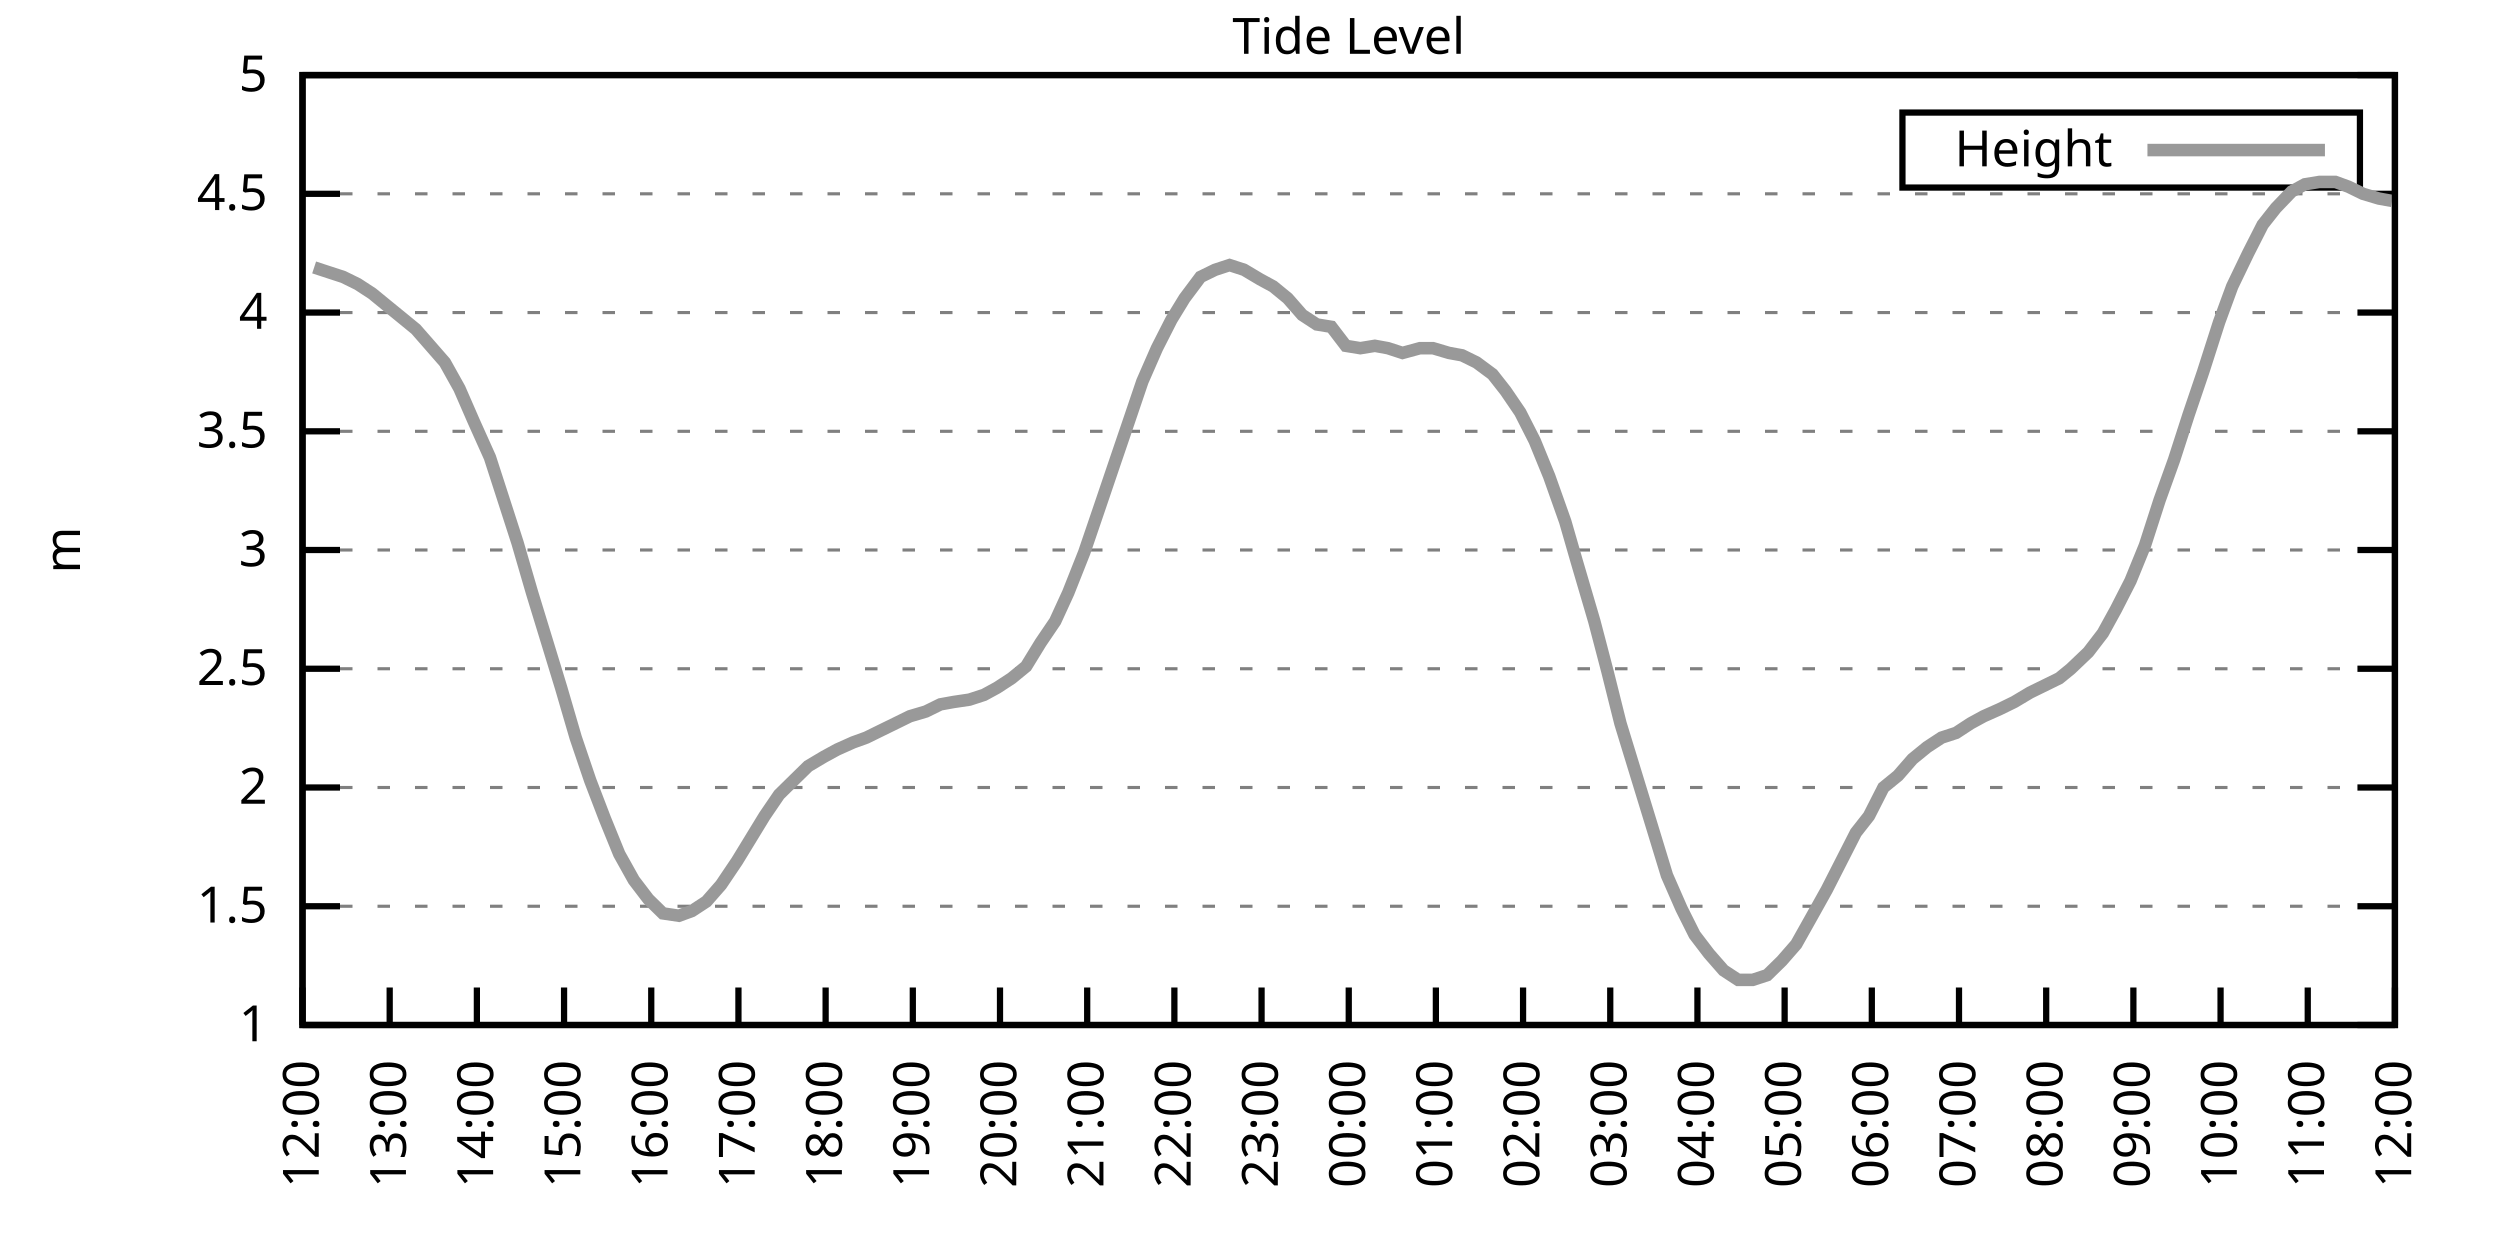
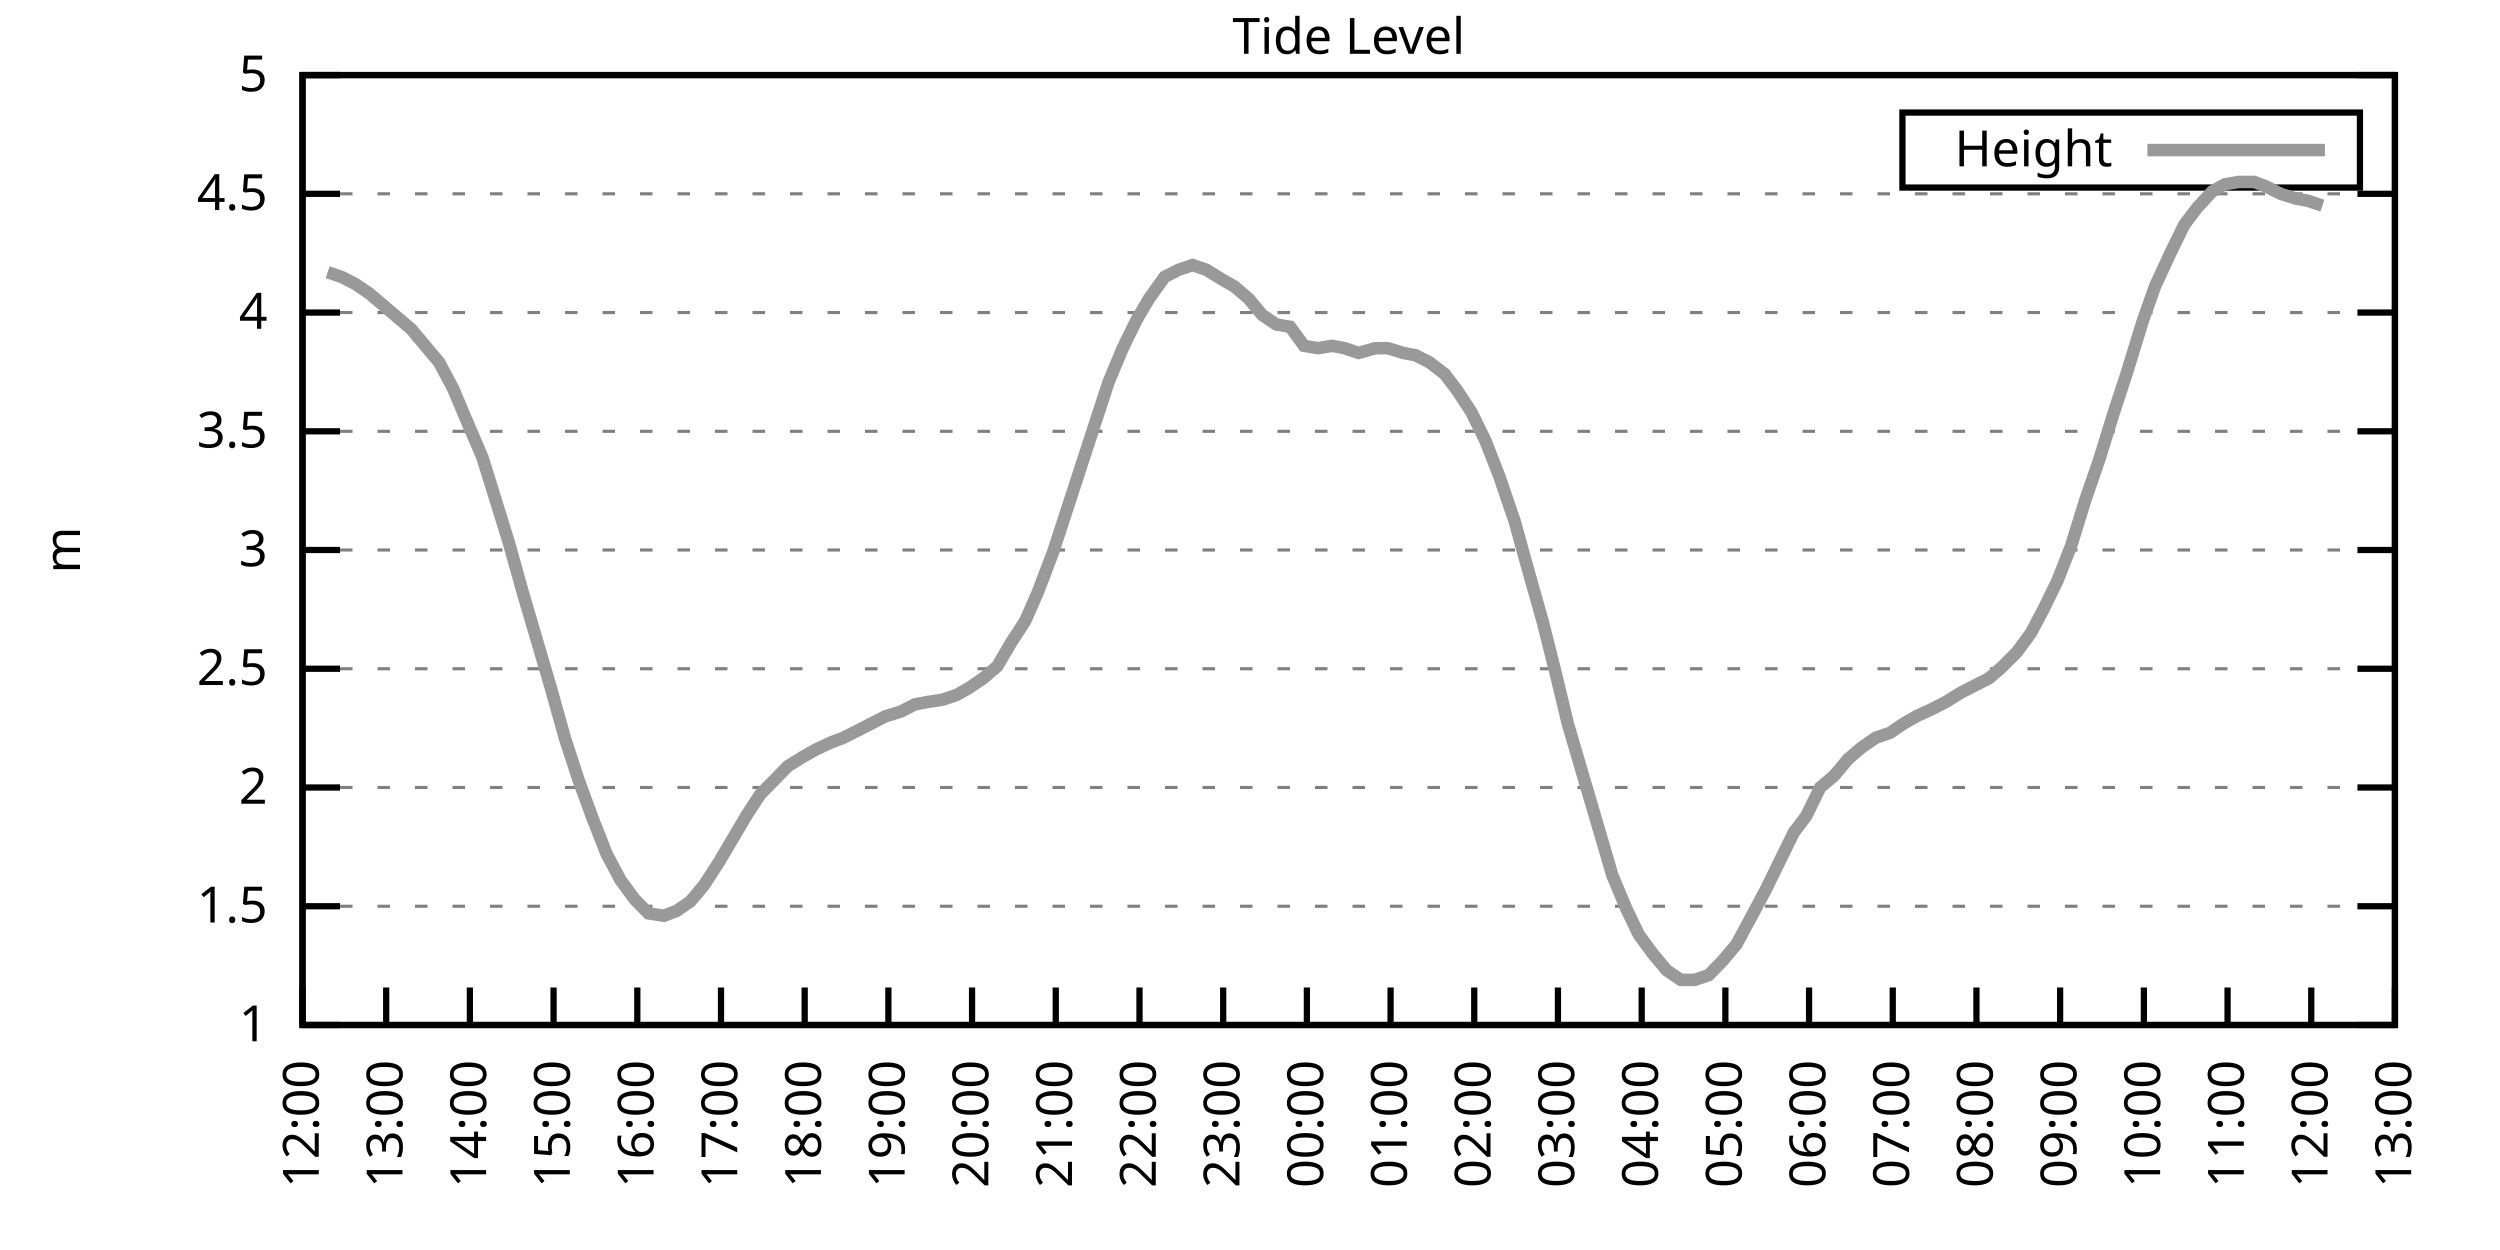
<svg xmlns="http://www.w3.org/2000/svg" xmlns:xlink="http://www.w3.org/1999/xlink" width="400" height="200" viewBox="0 0 400 200">
  <g id="gnuplot_canvas">
    <rect x="0" y="0" width="400" height="200" fill="none" />
    <defs>
      <circle id="gpDot" r="0.5" stroke-width="0.5" stroke="currentColor" />
      <path id="gpPt0" stroke-width="0.333" stroke="currentColor" d="M-1,0 h2 M0,-1 v2" />
      <path id="gpPt1" stroke-width="0.333" stroke="currentColor" d="M-1,-1 L1,1 M1,-1 L-1,1" />
      <path id="gpPt2" stroke-width="0.333" stroke="currentColor" d="M-1,0 L1,0 M0,-1 L0,1 M-1,-1 L1,1 M-1,1 L1,-1" />
      <rect id="gpPt3" stroke-width="0.333" stroke="currentColor" x="-1" y="-1" width="2" height="2" />
      <rect id="gpPt4" stroke-width="0.333" stroke="currentColor" fill="currentColor" x="-1" y="-1" width="2" height="2" />
      <circle id="gpPt5" stroke-width="0.333" stroke="currentColor" cx="0" cy="0" r="1" />
      <use xlink:href="#gpPt5" id="gpPt6" fill="currentColor" stroke="none" />
      <path id="gpPt7" stroke-width="0.333" stroke="currentColor" d="M0,-1.33 L-1.33,0.67 L1.33,0.67 z" />
      <use xlink:href="#gpPt7" id="gpPt8" fill="currentColor" stroke="none" />
      <use xlink:href="#gpPt7" id="gpPt9" stroke="currentColor" transform="rotate(180)" />
      <use xlink:href="#gpPt9" id="gpPt10" fill="currentColor" stroke="none" />
      <use xlink:href="#gpPt3" id="gpPt11" stroke="currentColor" transform="rotate(45)" />
      <use xlink:href="#gpPt11" id="gpPt12" fill="currentColor" stroke="none" />
      <path id="gpPt13" stroke-width="0.333" stroke="currentColor" d="M0,1.330 L1.265,0.411 L0.782,-1.067 L-0.782,-1.076 L-1.265,0.411 z" />
      <use xlink:href="#gpPt13" id="gpPt14" fill="currentColor" stroke="none" />
      <filter id="textbox" filterUnits="objectBoundingBox" x="0" y="0" height="1" width="1">
        <feFlood flood-color="white" flood-opacity="1" result="bgnd" />
        <feComposite in="SourceGraphic" in2="bgnd" operator="atop" />
      </filter>
      <filter id="greybox" filterUnits="objectBoundingBox" x="0" y="0" height="1" width="1">
        <feFlood flood-color="lightgrey" flood-opacity="1" result="grey" />
        <feComposite in="SourceGraphic" in2="grey" operator="atop" />
      </filter>
    </defs>
    <g fill="none" color="white" stroke="currentColor" stroke-width="1.00" stroke-linecap="butt" stroke-linejoin="miter">
</g>
    <g fill="none" color="black" stroke="currentColor" stroke-width="1.00" stroke-linecap="butt" stroke-linejoin="miter">
      <g stroke="none" shape-rendering="crispEdges">
        <polygon fill="rgb(255, 255, 255)" points="48.40,164.00 383.18,164.00 383.18,12.02 48.40,12.02 " />
      </g>
    </g>
    <g fill="none" color="black" stroke="currentColor" stroke-width="1.00" stroke-linecap="butt" stroke-linejoin="miter">
</g>
    <g fill="none" color="black" stroke="black" stroke-width="0.50" stroke-linecap="butt" stroke-linejoin="miter">
</g>
    <g fill="none" color="gray" stroke="currentColor" stroke-width="0.50" stroke-linecap="butt" stroke-linejoin="miter">
      <path stroke="gray" stroke-dasharray="2,4" class="gridline" d="M48.40,164.00 L383.19,164.00  " />
    </g>
    <g fill="none" color="gray" stroke="gray" stroke-width="1.00" stroke-linecap="butt" stroke-linejoin="miter">
</g>
    <g fill="none" color="black" stroke="currentColor" stroke-width="1.00" stroke-linecap="butt" stroke-linejoin="miter">
      <path stroke="black" d="M48.40,164.00 L54.40,164.00 M383.19,164.00 L377.19,164.00  " />
      <g transform="translate(42.80,166.60)" stroke="none" fill="black" font-family="Sans" font-size="8.00" text-anchor="end">
        <text>
          <tspan font-family="Sans"> 1</tspan>
        </text>
      </g>
    </g>
    <g fill="none" color="black" stroke="currentColor" stroke-width="1.00" stroke-linecap="butt" stroke-linejoin="miter">
</g>
    <g fill="none" color="black" stroke="black" stroke-width="0.50" stroke-linecap="butt" stroke-linejoin="miter">
</g>
    <g fill="none" color="gray" stroke="currentColor" stroke-width="0.50" stroke-linecap="butt" stroke-linejoin="miter">
      <path stroke="gray" stroke-dasharray="2,4" class="gridline" d="M48.40,145.00 L383.19,145.00  " />
    </g>
    <g fill="none" color="gray" stroke="gray" stroke-width="1.00" stroke-linecap="butt" stroke-linejoin="miter">
</g>
    <g fill="none" color="black" stroke="currentColor" stroke-width="1.00" stroke-linecap="butt" stroke-linejoin="miter">
      <path stroke="black" d="M48.40,145.00 L54.40,145.00 M383.19,145.00 L377.19,145.00  " />
      <g transform="translate(42.80,147.60)" stroke="none" fill="black" font-family="Sans" font-size="8.00" text-anchor="end">
        <text>
          <tspan font-family="Sans"> 1.5</tspan>
        </text>
      </g>
    </g>
    <g fill="none" color="black" stroke="currentColor" stroke-width="1.00" stroke-linecap="butt" stroke-linejoin="miter">
</g>
    <g fill="none" color="black" stroke="black" stroke-width="0.50" stroke-linecap="butt" stroke-linejoin="miter">
</g>
    <g fill="none" color="gray" stroke="currentColor" stroke-width="0.50" stroke-linecap="butt" stroke-linejoin="miter">
      <path stroke="gray" stroke-dasharray="2,4" class="gridline" d="M48.40,126.00 L383.19,126.00  " />
    </g>
    <g fill="none" color="gray" stroke="gray" stroke-width="1.00" stroke-linecap="butt" stroke-linejoin="miter">
</g>
    <g fill="none" color="black" stroke="currentColor" stroke-width="1.00" stroke-linecap="butt" stroke-linejoin="miter">
      <path stroke="black" d="M48.40,126.00 L54.40,126.00 M383.19,126.00 L377.19,126.00  " />
      <g transform="translate(42.80,128.60)" stroke="none" fill="black" font-family="Sans" font-size="8.00" text-anchor="end">
        <text>
          <tspan font-family="Sans"> 2</tspan>
        </text>
      </g>
    </g>
    <g fill="none" color="black" stroke="currentColor" stroke-width="1.00" stroke-linecap="butt" stroke-linejoin="miter">
</g>
    <g fill="none" color="black" stroke="black" stroke-width="0.50" stroke-linecap="butt" stroke-linejoin="miter">
</g>
    <g fill="none" color="gray" stroke="currentColor" stroke-width="0.50" stroke-linecap="butt" stroke-linejoin="miter">
      <path stroke="gray" stroke-dasharray="2,4" class="gridline" d="M48.40,107.00 L383.19,107.00  " />
    </g>
    <g fill="none" color="gray" stroke="gray" stroke-width="1.00" stroke-linecap="butt" stroke-linejoin="miter">
</g>
    <g fill="none" color="black" stroke="currentColor" stroke-width="1.00" stroke-linecap="butt" stroke-linejoin="miter">
      <path stroke="black" d="M48.40,107.00 L54.40,107.00 M383.19,107.00 L377.19,107.00  " />
      <g transform="translate(42.80,109.60)" stroke="none" fill="black" font-family="Sans" font-size="8.00" text-anchor="end">
        <text>
          <tspan font-family="Sans"> 2.5</tspan>
        </text>
      </g>
    </g>
    <g fill="none" color="black" stroke="currentColor" stroke-width="1.00" stroke-linecap="butt" stroke-linejoin="miter">
</g>
    <g fill="none" color="black" stroke="black" stroke-width="0.50" stroke-linecap="butt" stroke-linejoin="miter">
</g>
    <g fill="none" color="gray" stroke="currentColor" stroke-width="0.50" stroke-linecap="butt" stroke-linejoin="miter">
      <path stroke="gray" stroke-dasharray="2,4" class="gridline" d="M48.40,88.00 L383.19,88.00  " />
    </g>
    <g fill="none" color="gray" stroke="gray" stroke-width="1.00" stroke-linecap="butt" stroke-linejoin="miter">
</g>
    <g fill="none" color="black" stroke="currentColor" stroke-width="1.00" stroke-linecap="butt" stroke-linejoin="miter">
      <path stroke="black" d="M48.40,88.00 L54.40,88.00 M383.19,88.00 L377.19,88.00  " />
      <g transform="translate(42.80,90.60)" stroke="none" fill="black" font-family="Sans" font-size="8.00" text-anchor="end">
        <text>
          <tspan font-family="Sans"> 3</tspan>
        </text>
      </g>
    </g>
    <g fill="none" color="black" stroke="currentColor" stroke-width="1.00" stroke-linecap="butt" stroke-linejoin="miter">
</g>
    <g fill="none" color="black" stroke="black" stroke-width="0.50" stroke-linecap="butt" stroke-linejoin="miter">
</g>
    <g fill="none" color="gray" stroke="currentColor" stroke-width="0.50" stroke-linecap="butt" stroke-linejoin="miter">
      <path stroke="gray" stroke-dasharray="2,4" class="gridline" d="M48.40,69.01 L383.19,69.01  " />
    </g>
    <g fill="none" color="gray" stroke="gray" stroke-width="1.00" stroke-linecap="butt" stroke-linejoin="miter">
</g>
    <g fill="none" color="black" stroke="currentColor" stroke-width="1.00" stroke-linecap="butt" stroke-linejoin="miter">
      <path stroke="black" d="M48.40,69.01 L54.40,69.01 M383.19,69.01 L377.19,69.01  " />
      <g transform="translate(42.80,71.61)" stroke="none" fill="black" font-family="Sans" font-size="8.00" text-anchor="end">
        <text>
          <tspan font-family="Sans"> 3.5</tspan>
        </text>
      </g>
    </g>
    <g fill="none" color="black" stroke="currentColor" stroke-width="1.00" stroke-linecap="butt" stroke-linejoin="miter">
</g>
    <g fill="none" color="black" stroke="black" stroke-width="0.50" stroke-linecap="butt" stroke-linejoin="miter">
</g>
    <g fill="none" color="gray" stroke="currentColor" stroke-width="0.50" stroke-linecap="butt" stroke-linejoin="miter">
      <path stroke="gray" stroke-dasharray="2,4" class="gridline" d="M48.40,50.01 L383.19,50.01  " />
    </g>
    <g fill="none" color="gray" stroke="gray" stroke-width="1.00" stroke-linecap="butt" stroke-linejoin="miter">
</g>
    <g fill="none" color="black" stroke="currentColor" stroke-width="1.00" stroke-linecap="butt" stroke-linejoin="miter">
      <path stroke="black" d="M48.40,50.01 L54.40,50.01 M383.19,50.01 L377.19,50.01  " />
      <g transform="translate(42.80,52.61)" stroke="none" fill="black" font-family="Sans" font-size="8.00" text-anchor="end">
        <text>
          <tspan font-family="Sans"> 4</tspan>
        </text>
      </g>
    </g>
    <g fill="none" color="black" stroke="currentColor" stroke-width="1.00" stroke-linecap="butt" stroke-linejoin="miter">
</g>
    <g fill="none" color="black" stroke="black" stroke-width="0.50" stroke-linecap="butt" stroke-linejoin="miter">
</g>
    <g fill="none" color="gray" stroke="currentColor" stroke-width="0.50" stroke-linecap="butt" stroke-linejoin="miter">
      <path stroke="gray" stroke-dasharray="2,4" class="gridline" d="M48.40,31.01 L383.19,31.01  " />
    </g>
    <g fill="none" color="gray" stroke="gray" stroke-width="1.00" stroke-linecap="butt" stroke-linejoin="miter">
</g>
    <g fill="none" color="black" stroke="currentColor" stroke-width="1.00" stroke-linecap="butt" stroke-linejoin="miter">
      <path stroke="black" d="M48.40,31.01 L54.40,31.01 M383.19,31.01 L377.19,31.01  " />
      <g transform="translate(42.80,33.61)" stroke="none" fill="black" font-family="Sans" font-size="8.00" text-anchor="end">
        <text>
          <tspan font-family="Sans"> 4.5</tspan>
        </text>
      </g>
    </g>
    <g fill="none" color="black" stroke="currentColor" stroke-width="1.00" stroke-linecap="butt" stroke-linejoin="miter">
</g>
    <g fill="none" color="black" stroke="black" stroke-width="0.50" stroke-linecap="butt" stroke-linejoin="miter">
</g>
    <g fill="none" color="gray" stroke="currentColor" stroke-width="0.50" stroke-linecap="butt" stroke-linejoin="miter">
      <path stroke="gray" stroke-dasharray="2,4" class="gridline" d="M48.40,12.01 L383.19,12.01  " />
    </g>
    <g fill="none" color="gray" stroke="gray" stroke-width="1.00" stroke-linecap="butt" stroke-linejoin="miter">
</g>
    <g fill="none" color="black" stroke="currentColor" stroke-width="1.00" stroke-linecap="butt" stroke-linejoin="miter">
      <path stroke="black" d="M48.40,12.01 L54.40,12.01 M383.19,12.01 L377.19,12.01  " />
      <g transform="translate(42.80,14.61)" stroke="none" fill="black" font-family="Sans" font-size="8.00" text-anchor="end">
        <text>
          <tspan font-family="Sans"> 5</tspan>
        </text>
      </g>
    </g>
    <g fill="none" color="black" stroke="currentColor" stroke-width="1.00" stroke-linecap="butt" stroke-linejoin="miter">
      <path stroke="black" d="M48.40,164.00 L48.40,158.00  " />
      <g transform="translate(51.00,169.60) rotate(270.00)" stroke="none" fill="black" font-family="Sans" font-size="8.00" text-anchor="end">
        <text>
          <tspan font-family="Sans">12:00</tspan>
        </text>
      </g>
    </g>
    <g fill="none" color="black" stroke="currentColor" stroke-width="1.00" stroke-linecap="butt" stroke-linejoin="miter">
-       <path stroke="black" d="M62.35,164.00 L62.35,158.00  " />
-       <g transform="translate(64.95,169.60) rotate(270.00)" stroke="none" fill="black" font-family="Sans" font-size="8.00" text-anchor="end">
+       <path stroke="black" d="M61.79,164.00 L61.79,158.00  " />
+       <g transform="translate(64.39,169.60) rotate(270.00)" stroke="none" fill="black" font-family="Sans" font-size="8.00" text-anchor="end">
        <text>
          <tspan font-family="Sans">13:00</tspan>
        </text>
      </g>
    </g>
    <g fill="none" color="black" stroke="currentColor" stroke-width="1.00" stroke-linecap="butt" stroke-linejoin="miter">
-       <path stroke="black" d="M76.30,164.00 L76.30,158.00  " />
-       <g transform="translate(78.90,169.60) rotate(270.00)" stroke="none" fill="black" font-family="Sans" font-size="8.00" text-anchor="end">
+       <path stroke="black" d="M75.18,164.00 L75.18,158.00  " />
+       <g transform="translate(77.78,169.60) rotate(270.00)" stroke="none" fill="black" font-family="Sans" font-size="8.00" text-anchor="end">
        <text>
          <tspan font-family="Sans">14:00</tspan>
        </text>
      </g>
    </g>
    <g fill="none" color="black" stroke="currentColor" stroke-width="1.00" stroke-linecap="butt" stroke-linejoin="miter">
-       <path stroke="black" d="M90.25,164.00 L90.25,158.00  " />
-       <g transform="translate(92.85,169.60) rotate(270.00)" stroke="none" fill="black" font-family="Sans" font-size="8.00" text-anchor="end">
+       <path stroke="black" d="M88.57,164.00 L88.57,158.00  " />
+       <g transform="translate(91.17,169.60) rotate(270.00)" stroke="none" fill="black" font-family="Sans" font-size="8.00" text-anchor="end">
        <text>
          <tspan font-family="Sans">15:00</tspan>
        </text>
      </g>
    </g>
    <g fill="none" color="black" stroke="currentColor" stroke-width="1.00" stroke-linecap="butt" stroke-linejoin="miter">
-       <path stroke="black" d="M104.20,164.00 L104.20,158.00  " />
-       <g transform="translate(106.80,169.60) rotate(270.00)" stroke="none" fill="black" font-family="Sans" font-size="8.00" text-anchor="end">
+       <path stroke="black" d="M101.97,164.00 L101.97,158.00  " />
+       <g transform="translate(104.57,169.60) rotate(270.00)" stroke="none" fill="black" font-family="Sans" font-size="8.00" text-anchor="end">
        <text>
          <tspan font-family="Sans">16:00</tspan>
        </text>
      </g>
    </g>
    <g fill="none" color="black" stroke="currentColor" stroke-width="1.00" stroke-linecap="butt" stroke-linejoin="miter">
-       <path stroke="black" d="M118.15,164.00 L118.15,158.00  " />
-       <g transform="translate(120.75,169.60) rotate(270.00)" stroke="none" fill="black" font-family="Sans" font-size="8.00" text-anchor="end">
+       <path stroke="black" d="M115.36,164.00 L115.36,158.00  " />
+       <g transform="translate(117.96,169.60) rotate(270.00)" stroke="none" fill="black" font-family="Sans" font-size="8.00" text-anchor="end">
        <text>
          <tspan font-family="Sans">17:00</tspan>
        </text>
      </g>
    </g>
    <g fill="none" color="black" stroke="currentColor" stroke-width="1.00" stroke-linecap="butt" stroke-linejoin="miter">
-       <path stroke="black" d="M132.10,164.00 L132.10,158.00  " />
-       <g transform="translate(134.70,169.60) rotate(270.00)" stroke="none" fill="black" font-family="Sans" font-size="8.00" text-anchor="end">
+       <path stroke="black" d="M128.75,164.00 L128.75,158.00  " />
+       <g transform="translate(131.35,169.60) rotate(270.00)" stroke="none" fill="black" font-family="Sans" font-size="8.00" text-anchor="end">
        <text>
          <tspan font-family="Sans">18:00</tspan>
        </text>
      </g>
    </g>
    <g fill="none" color="black" stroke="currentColor" stroke-width="1.00" stroke-linecap="butt" stroke-linejoin="miter">
-       <path stroke="black" d="M146.05,164.00 L146.05,158.00  " />
-       <g transform="translate(148.65,169.60) rotate(270.00)" stroke="none" fill="black" font-family="Sans" font-size="8.00" text-anchor="end">
+       <path stroke="black" d="M142.14,164.00 L142.14,158.00  " />
+       <g transform="translate(144.74,169.60) rotate(270.00)" stroke="none" fill="black" font-family="Sans" font-size="8.00" text-anchor="end">
        <text>
          <tspan font-family="Sans">19:00</tspan>
        </text>
      </g>
    </g>
    <g fill="none" color="black" stroke="currentColor" stroke-width="1.00" stroke-linecap="butt" stroke-linejoin="miter">
-       <path stroke="black" d="M160.00,164.00 L160.00,158.00  " />
-       <g transform="translate(162.60,169.60) rotate(270.00)" stroke="none" fill="black" font-family="Sans" font-size="8.00" text-anchor="end">
+       <path stroke="black" d="M155.53,164.00 L155.53,158.00  " />
+       <g transform="translate(158.13,169.60) rotate(270.00)" stroke="none" fill="black" font-family="Sans" font-size="8.00" text-anchor="end">
        <text>
          <tspan font-family="Sans">20:00</tspan>
        </text>
      </g>
    </g>
    <g fill="none" color="black" stroke="currentColor" stroke-width="1.00" stroke-linecap="butt" stroke-linejoin="miter">
-       <path stroke="black" d="M173.95,164.00 L173.95,158.00  " />
-       <g transform="translate(176.55,169.60) rotate(270.00)" stroke="none" fill="black" font-family="Sans" font-size="8.00" text-anchor="end">
+       <path stroke="black" d="M168.92,164.00 L168.92,158.00  " />
+       <g transform="translate(171.52,169.60) rotate(270.00)" stroke="none" fill="black" font-family="Sans" font-size="8.00" text-anchor="end">
        <text>
          <tspan font-family="Sans">21:00</tspan>
        </text>
      </g>
    </g>
    <g fill="none" color="black" stroke="currentColor" stroke-width="1.00" stroke-linecap="butt" stroke-linejoin="miter">
-       <path stroke="black" d="M187.90,164.00 L187.90,158.00  " />
-       <g transform="translate(190.50,169.60) rotate(270.00)" stroke="none" fill="black" font-family="Sans" font-size="8.00" text-anchor="end">
+       <path stroke="black" d="M182.32,164.00 L182.32,158.00  " />
+       <g transform="translate(184.92,169.60) rotate(270.00)" stroke="none" fill="black" font-family="Sans" font-size="8.00" text-anchor="end">
        <text>
          <tspan font-family="Sans">22:00</tspan>
        </text>
      </g>
    </g>
    <g fill="none" color="black" stroke="currentColor" stroke-width="1.00" stroke-linecap="butt" stroke-linejoin="miter">
-       <path stroke="black" d="M201.85,164.00 L201.85,158.00  " />
-       <g transform="translate(204.45,169.60) rotate(270.00)" stroke="none" fill="black" font-family="Sans" font-size="8.00" text-anchor="end">
+       <path stroke="black" d="M195.71,164.00 L195.71,158.00  " />
+       <g transform="translate(198.31,169.60) rotate(270.00)" stroke="none" fill="black" font-family="Sans" font-size="8.00" text-anchor="end">
        <text>
          <tspan font-family="Sans">23:00</tspan>
        </text>
      </g>
    </g>
    <g fill="none" color="black" stroke="currentColor" stroke-width="1.00" stroke-linecap="butt" stroke-linejoin="miter">
-       <path stroke="black" d="M215.80,164.00 L215.80,158.00  " />
-       <g transform="translate(218.40,169.60) rotate(270.00)" stroke="none" fill="black" font-family="Sans" font-size="8.00" text-anchor="end">
+       <path stroke="black" d="M209.10,164.00 L209.10,158.00  " />
+       <g transform="translate(211.70,169.60) rotate(270.00)" stroke="none" fill="black" font-family="Sans" font-size="8.00" text-anchor="end">
        <text>
          <tspan font-family="Sans">00:00</tspan>
        </text>
      </g>
    </g>
    <g fill="none" color="black" stroke="currentColor" stroke-width="1.00" stroke-linecap="butt" stroke-linejoin="miter">
-       <path stroke="black" d="M229.74,164.00 L229.74,158.00  " />
-       <g transform="translate(232.34,169.60) rotate(270.00)" stroke="none" fill="black" font-family="Sans" font-size="8.00" text-anchor="end">
+       <path stroke="black" d="M222.49,164.00 L222.49,158.00  " />
+       <g transform="translate(225.09,169.60) rotate(270.00)" stroke="none" fill="black" font-family="Sans" font-size="8.00" text-anchor="end">
        <text>
          <tspan font-family="Sans">01:00</tspan>
        </text>
      </g>
    </g>
    <g fill="none" color="black" stroke="currentColor" stroke-width="1.00" stroke-linecap="butt" stroke-linejoin="miter">
-       <path stroke="black" d="M243.69,164.00 L243.69,158.00  " />
-       <g transform="translate(246.29,169.60) rotate(270.00)" stroke="none" fill="black" font-family="Sans" font-size="8.00" text-anchor="end">
+       <path stroke="black" d="M235.88,164.00 L235.88,158.00  " />
+       <g transform="translate(238.48,169.60) rotate(270.00)" stroke="none" fill="black" font-family="Sans" font-size="8.00" text-anchor="end">
        <text>
          <tspan font-family="Sans">02:00</tspan>
        </text>
      </g>
    </g>
    <g fill="none" color="black" stroke="currentColor" stroke-width="1.00" stroke-linecap="butt" stroke-linejoin="miter">
-       <path stroke="black" d="M257.64,164.00 L257.64,158.00  " />
-       <g transform="translate(260.24,169.60) rotate(270.00)" stroke="none" fill="black" font-family="Sans" font-size="8.00" text-anchor="end">
+       <path stroke="black" d="M249.27,164.00 L249.27,158.00  " />
+       <g transform="translate(251.87,169.60) rotate(270.00)" stroke="none" fill="black" font-family="Sans" font-size="8.00" text-anchor="end">
        <text>
          <tspan font-family="Sans">03:00</tspan>
        </text>
      </g>
    </g>
    <g fill="none" color="black" stroke="currentColor" stroke-width="1.00" stroke-linecap="butt" stroke-linejoin="miter">
-       <path stroke="black" d="M271.59,164.00 L271.59,158.00  " />
-       <g transform="translate(274.19,169.60) rotate(270.00)" stroke="none" fill="black" font-family="Sans" font-size="8.00" text-anchor="end">
+       <path stroke="black" d="M262.67,164.00 L262.67,158.00  " />
+       <g transform="translate(265.27,169.60) rotate(270.00)" stroke="none" fill="black" font-family="Sans" font-size="8.00" text-anchor="end">
        <text>
          <tspan font-family="Sans">04:00</tspan>
        </text>
      </g>
    </g>
    <g fill="none" color="black" stroke="currentColor" stroke-width="1.00" stroke-linecap="butt" stroke-linejoin="miter">
-       <path stroke="black" d="M285.54,164.00 L285.54,158.00  " />
-       <g transform="translate(288.14,169.60) rotate(270.00)" stroke="none" fill="black" font-family="Sans" font-size="8.00" text-anchor="end">
+       <path stroke="black" d="M276.06,164.00 L276.06,158.00  " />
+       <g transform="translate(278.66,169.60) rotate(270.00)" stroke="none" fill="black" font-family="Sans" font-size="8.00" text-anchor="end">
        <text>
          <tspan font-family="Sans">05:00</tspan>
        </text>
      </g>
    </g>
    <g fill="none" color="black" stroke="currentColor" stroke-width="1.00" stroke-linecap="butt" stroke-linejoin="miter">
-       <path stroke="black" d="M299.49,164.00 L299.49,158.00  " />
-       <g transform="translate(302.09,169.60) rotate(270.00)" stroke="none" fill="black" font-family="Sans" font-size="8.00" text-anchor="end">
+       <path stroke="black" d="M289.45,164.00 L289.45,158.00  " />
+       <g transform="translate(292.05,169.60) rotate(270.00)" stroke="none" fill="black" font-family="Sans" font-size="8.00" text-anchor="end">
        <text>
          <tspan font-family="Sans">06:00</tspan>
        </text>
      </g>
    </g>
    <g fill="none" color="black" stroke="currentColor" stroke-width="1.00" stroke-linecap="butt" stroke-linejoin="miter">
-       <path stroke="black" d="M313.44,164.00 L313.44,158.00  " />
-       <g transform="translate(316.04,169.60) rotate(270.00)" stroke="none" fill="black" font-family="Sans" font-size="8.00" text-anchor="end">
+       <path stroke="black" d="M302.84,164.00 L302.84,158.00  " />
+       <g transform="translate(305.44,169.60) rotate(270.00)" stroke="none" fill="black" font-family="Sans" font-size="8.00" text-anchor="end">
        <text>
          <tspan font-family="Sans">07:00</tspan>
        </text>
      </g>
    </g>
    <g fill="none" color="black" stroke="currentColor" stroke-width="1.00" stroke-linecap="butt" stroke-linejoin="miter">
-       <path stroke="black" d="M327.39,164.00 L327.39,158.00  " />
-       <g transform="translate(329.99,169.60) rotate(270.00)" stroke="none" fill="black" font-family="Sans" font-size="8.00" text-anchor="end">
+       <path stroke="black" d="M316.23,164.00 L316.23,158.00  " />
+       <g transform="translate(318.83,169.60) rotate(270.00)" stroke="none" fill="black" font-family="Sans" font-size="8.00" text-anchor="end">
        <text>
          <tspan font-family="Sans">08:00</tspan>
        </text>
      </g>
    </g>
    <g fill="none" color="black" stroke="currentColor" stroke-width="1.00" stroke-linecap="butt" stroke-linejoin="miter">
-       <path stroke="black" d="M341.34,164.00 L341.34,158.00  " />
-       <g transform="translate(343.94,169.60) rotate(270.00)" stroke="none" fill="black" font-family="Sans" font-size="8.00" text-anchor="end">
+       <path stroke="black" d="M329.62,164.00 L329.62,158.00  " />
+       <g transform="translate(332.22,169.60) rotate(270.00)" stroke="none" fill="black" font-family="Sans" font-size="8.00" text-anchor="end">
        <text>
          <tspan font-family="Sans">09:00</tspan>
        </text>
      </g>
    </g>
    <g fill="none" color="black" stroke="currentColor" stroke-width="1.00" stroke-linecap="butt" stroke-linejoin="miter">
-       <path stroke="black" d="M355.29,164.00 L355.29,158.00  " />
-       <g transform="translate(357.89,169.60) rotate(270.00)" stroke="none" fill="black" font-family="Sans" font-size="8.00" text-anchor="end">
+       <path stroke="black" d="M343.02,164.00 L343.02,158.00  " />
+       <g transform="translate(345.62,169.60) rotate(270.00)" stroke="none" fill="black" font-family="Sans" font-size="8.00" text-anchor="end">
        <text>
          <tspan font-family="Sans">10:00</tspan>
        </text>
      </g>
    </g>
    <g fill="none" color="black" stroke="currentColor" stroke-width="1.00" stroke-linecap="butt" stroke-linejoin="miter">
-       <path stroke="black" d="M369.24,164.00 L369.24,158.00  " />
-       <g transform="translate(371.84,169.60) rotate(270.00)" stroke="none" fill="black" font-family="Sans" font-size="8.00" text-anchor="end">
+       <path stroke="black" d="M356.41,164.00 L356.41,158.00  " />
+       <g transform="translate(359.01,169.60) rotate(270.00)" stroke="none" fill="black" font-family="Sans" font-size="8.00" text-anchor="end">
        <text>
          <tspan font-family="Sans">11:00</tspan>
+         </text>
+       </g>
+     </g>
+     <g fill="none" color="black" stroke="currentColor" stroke-width="1.00" stroke-linecap="butt" stroke-linejoin="miter">
+       <path stroke="black" d="M369.80,164.00 L369.80,158.00  " />
+       <g transform="translate(372.40,169.60) rotate(270.00)" stroke="none" fill="black" font-family="Sans" font-size="8.00" text-anchor="end">
+         <text>
+           <tspan font-family="Sans">12:00</tspan>
        </text>
      </g>
    </g>
    <g fill="none" color="black" stroke="currentColor" stroke-width="1.00" stroke-linecap="butt" stroke-linejoin="miter">
      <path stroke="black" d="M383.19,164.00 L383.19,158.00  " />
      <g transform="translate(385.79,169.60) rotate(270.00)" stroke="none" fill="black" font-family="Sans" font-size="8.00" text-anchor="end">
        <text>
-           <tspan font-family="Sans">12:00</tspan>
+           <tspan font-family="Sans">13:00</tspan>
        </text>
      </g>
    </g>
    <g fill="none" color="black" stroke="currentColor" stroke-width="1.00" stroke-linecap="butt" stroke-linejoin="miter">
</g>
    <g fill="none" color="black" stroke="currentColor" stroke-width="1.00" stroke-linecap="butt" stroke-linejoin="miter">
      <path stroke="black" d="M48.40,12.01 L48.40,164.00 L383.19,164.00 L383.19,12.01 L48.40,12.01 Z  " />
    </g>
    <g fill="none" color="black" stroke="currentColor" stroke-width="1.00" stroke-linecap="butt" stroke-linejoin="miter">
</g>
    <g fill="none" color="black" stroke="currentColor" stroke-width="1.00" stroke-linecap="butt" stroke-linejoin="miter">
      <path stroke="black" d="M304.39,30.01 L304.39,18.01 L377.59,18.01 L377.59,30.01 L304.39,30.01 Z  " />
    </g>
    <g id="Tide_level_plot_1">
      <g fill="none" color="white" stroke="black" stroke-width="2.00" stroke-linecap="butt" stroke-linejoin="miter">
</g>
      <g fill="none" color="black" stroke="currentColor" stroke-width="2.00" stroke-linecap="butt" stroke-linejoin="miter">
        <g transform="translate(337.99,26.61)" stroke="none" fill="black" font-family="Sans" font-size="8.00" text-anchor="end">
          <text>
            <tspan font-family="Sans">Height</tspan>
          </text>
        </g>
      </g>
      <g fill="none" color="black" stroke="currentColor" stroke-width="2.00" stroke-linecap="butt" stroke-linejoin="miter">
-         <path stroke="rgb(153, 153, 153)" d="M343.59,24.01 L371.99,24.01 M50.26,42.79 L52.58,43.55 L54.91,44.31 L57.23,45.45 L59.56,46.97 L61.88,48.87   L64.21,50.77 L66.53,52.67 L68.86,55.33 L71.18,57.99 L73.51,62.17 L75.83,67.49 L78.39,73.19 L80.48,79.65   L82.81,86.87 L85.13,94.84 L87.69,103.20 L89.78,110.04 L92.11,118.02 L94.43,124.86 L96.76,130.94 L99.08,136.64   L101.41,140.82 L103.73,143.86 L106.06,146.14 L108.62,146.52 L110.71,145.76 L113.03,144.24 L115.36,141.58 L117.92,137.78   L120.01,134.36 L122.33,130.56 L124.66,127.14 L126.98,124.86 L129.31,122.58 L131.87,121.06 L133.96,119.92 L136.51,118.78   L138.61,118.02 L140.93,116.88 L143.26,115.74 L145.58,114.60 L148.14,113.84 L150.46,112.70 L152.56,112.32 L155.11,111.94   L157.44,111.18 L159.53,110.04 L161.86,108.52 L164.18,106.62 L166.51,102.82 L168.83,99.40 L170.92,94.84 L173.48,88.38   L175.81,81.55 L178.13,74.71 L180.46,67.87 L182.78,61.03 L185.11,55.71 L187.43,51.15 L189.52,47.73 L192.08,44.31   L194.41,43.17 L196.73,42.41 L199.06,43.17 L201.61,44.69 L203.71,45.83 L206.03,47.73 L208.36,50.39 L210.68,51.91   L213.01,52.29 L215.33,55.33 L217.65,55.71 L219.98,55.33 L222.07,55.71 L224.40,56.47 L227.19,55.71 L229.28,55.71   L231.84,56.47 L233.93,56.85 L236.25,57.99 L238.81,59.89 L240.90,62.55 L243.23,65.97 L245.55,70.53 L247.88,76.23   L250.44,83.45 L252.30,89.90 L255.09,99.40 L257.18,107.38 L259.27,115.74 L261.83,124.10 L264.39,132.46 L266.71,140.06   L269.04,145.38 L271.13,149.56 L273.45,152.60 L275.78,155.26 L278.10,156.78 L280.43,156.78 L282.75,156.02 L285.08,153.74   L287.40,151.08 L289.96,146.52 L292.29,142.34 L296.94,133.22 L299.03,130.56 L301.35,126.00 L303.68,124.10 L306.00,121.44   L308.33,119.54 L310.65,118.02 L312.98,117.26 L315.30,115.74 L317.39,114.60 L319.95,113.46 L322.28,112.32 L324.83,110.80   L327.16,109.66 L329.48,108.52 L331.34,107.00 L334.13,104.34 L336.46,101.30 L338.55,97.50 L340.88,92.94 L343.20,87.25   L345.53,80.03 L347.85,73.57 L350.18,66.35 L352.50,59.51 L355.06,51.53 L357.15,45.83 L359.71,40.51 L362.03,35.95   L364.13,33.29 L366.68,30.63 L368.78,29.49 L371.10,29.11 L373.66,29.11 L375.75,29.87 L378.08,31.01 L380.63,31.77   L382.73,32.15  " />
+         <path stroke="rgb(153, 153, 153)" d="M343.59,24.01 L371.99,24.01 M52.42,43.55 L54.65,44.31 L56.88,45.45 L59.11,46.97 L61.35,48.87 L63.58,50.77   L65.81,52.67 L68.04,55.33 L70.27,57.99 L72.50,62.17 L74.74,67.49 L77.19,73.19 L79.20,79.65 L81.43,86.87   L83.66,94.84 L86.12,103.20 L88.13,110.04 L90.36,118.02 L92.59,124.86 L94.82,130.94 L97.06,136.64 L99.29,140.82   L101.52,143.86 L103.75,146.14 L106.21,146.52 L108.22,145.76 L110.45,144.24 L112.68,141.58 L115.13,137.78 L117.14,134.36   L119.38,130.56 L121.61,127.14 L123.84,124.86 L126.07,122.58 L128.53,121.06 L130.54,119.92 L132.99,118.78 L135.00,118.02   L137.23,116.88 L139.46,115.74 L141.69,114.60 L144.15,113.84 L146.38,112.70 L148.39,112.32 L150.85,111.94 L153.08,111.18   L155.09,110.04 L157.32,108.52 L159.55,106.62 L161.78,102.82 L164.01,99.40 L166.02,94.84 L168.48,88.38 L170.71,81.55   L172.94,74.71 L175.17,67.87 L177.41,61.03 L179.64,55.71 L181.87,51.15 L183.88,47.73 L186.33,44.31 L188.57,43.17   L190.80,42.41 L193.03,43.17 L195.48,44.69 L197.49,45.83 L199.73,47.73 L201.96,50.39 L204.19,51.91 L206.42,52.29   L208.65,55.33 L210.88,55.71 L213.12,55.33 L215.13,55.71 L217.36,56.47 L220.04,55.71 L222.04,55.71 L224.50,56.47   L226.51,56.85 L228.74,57.99 L231.20,59.89 L233.20,62.55 L235.44,65.97 L237.67,70.53 L239.90,76.23 L242.36,83.45   L244.14,89.90 L246.82,99.40 L248.83,107.38 L250.84,115.74 L253.29,124.10 L255.75,132.46 L257.98,140.06 L260.21,145.38   L262.22,149.56 L264.45,152.60 L266.68,155.26 L268.92,156.78 L271.15,156.78 L273.38,156.02 L275.61,153.74 L277.84,151.08   L280.30,146.52 L282.53,142.34 L286.99,133.22 L289.00,130.56 L291.23,126.00 L293.47,124.10 L295.70,121.44 L297.93,119.54   L300.16,118.02 L302.39,117.26 L304.63,115.74 L306.63,114.60 L309.09,113.46 L311.32,112.32 L313.78,110.80 L316.01,109.66   L318.24,108.52 L320.03,107.00 L322.70,104.34 L324.94,101.30 L326.95,97.50 L329.18,92.94 L331.41,87.25 L333.64,80.03   L335.87,73.57 L338.10,66.35 L340.34,59.51 L342.79,51.53 L344.80,45.83 L347.26,40.51 L349.49,35.95 L351.50,33.29   L353.95,30.63 L355.96,29.49 L358.19,29.11 L360.65,29.11 L362.66,29.87 L364.89,31.01 L367.34,31.77 L369.35,32.15   L371.58,32.91  " />
      </g>
    </g>
    <g fill="none" color="black" stroke="currentColor" stroke-width="2.00" stroke-linecap="butt" stroke-linejoin="miter">
</g>
    <g fill="none" color="black" stroke="black" stroke-width="1.00" stroke-linecap="butt" stroke-linejoin="miter">
</g>
    <g fill="none" color="black" stroke="currentColor" stroke-width="1.00" stroke-linecap="butt" stroke-linejoin="miter">
      <path stroke="black" d="M48.40,12.01 L48.40,164.00 L383.19,164.00 L383.19,12.01 L48.40,12.01 Z  " />
      <g transform="translate(12.80,88.01) rotate(270.00)" stroke="none" fill="black" font-family="Sans" font-size="8.00" text-anchor="middle">
        <text>
          <tspan font-family="Sans">m</tspan>
        </text>
      </g>
    </g>
    <g fill="none" color="black" stroke="currentColor" stroke-width="1.00" stroke-linecap="butt" stroke-linejoin="miter">
</g>
    <g fill="none" color="black" stroke="currentColor" stroke-width="1.00" stroke-linecap="butt" stroke-linejoin="miter">
      <g transform="translate(215.79,8.61)" stroke="none" fill="black" font-family="Sans" font-size="8.00" text-anchor="middle">
        <text>
          <tspan font-family="Sans">Tide Level</tspan>
        </text>
      </g>
    </g>
    <g fill="none" color="black" stroke="currentColor" stroke-width="1.00" stroke-linecap="butt" stroke-linejoin="miter">
</g>
  </g>
</svg>
